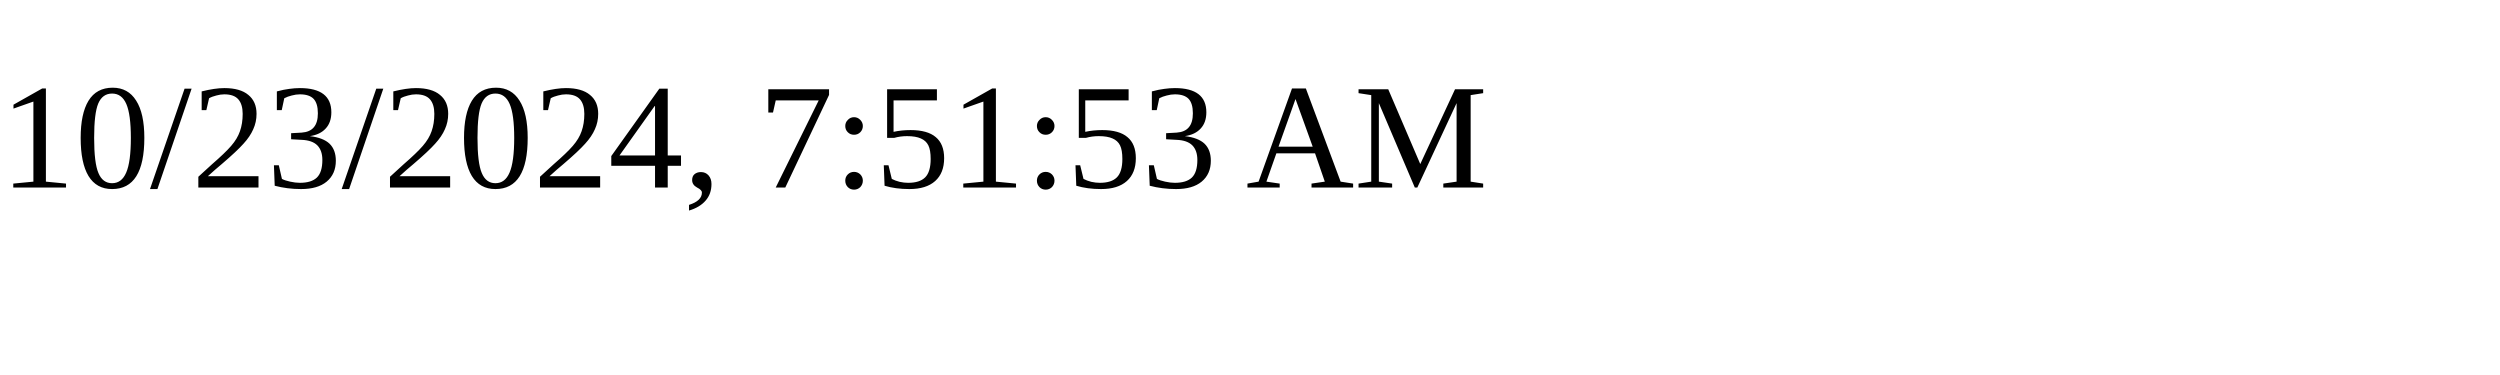
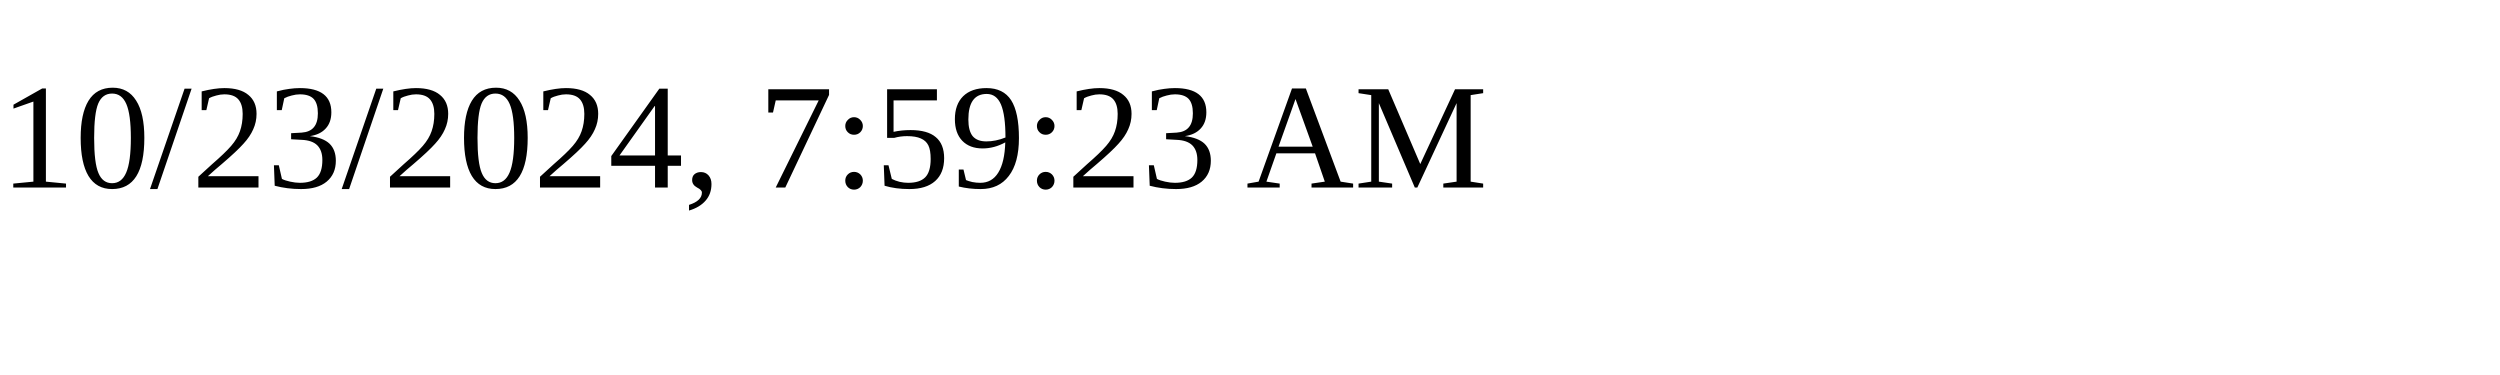
<svg xmlns="http://www.w3.org/2000/svg" height="30" width="200">
-   <text x="0" y="15">10/23/2024, 7:51:53 AM</text>
+   <text x="0" y="15">10/23/2024, 7:59:23 AM</text>
</svg>
